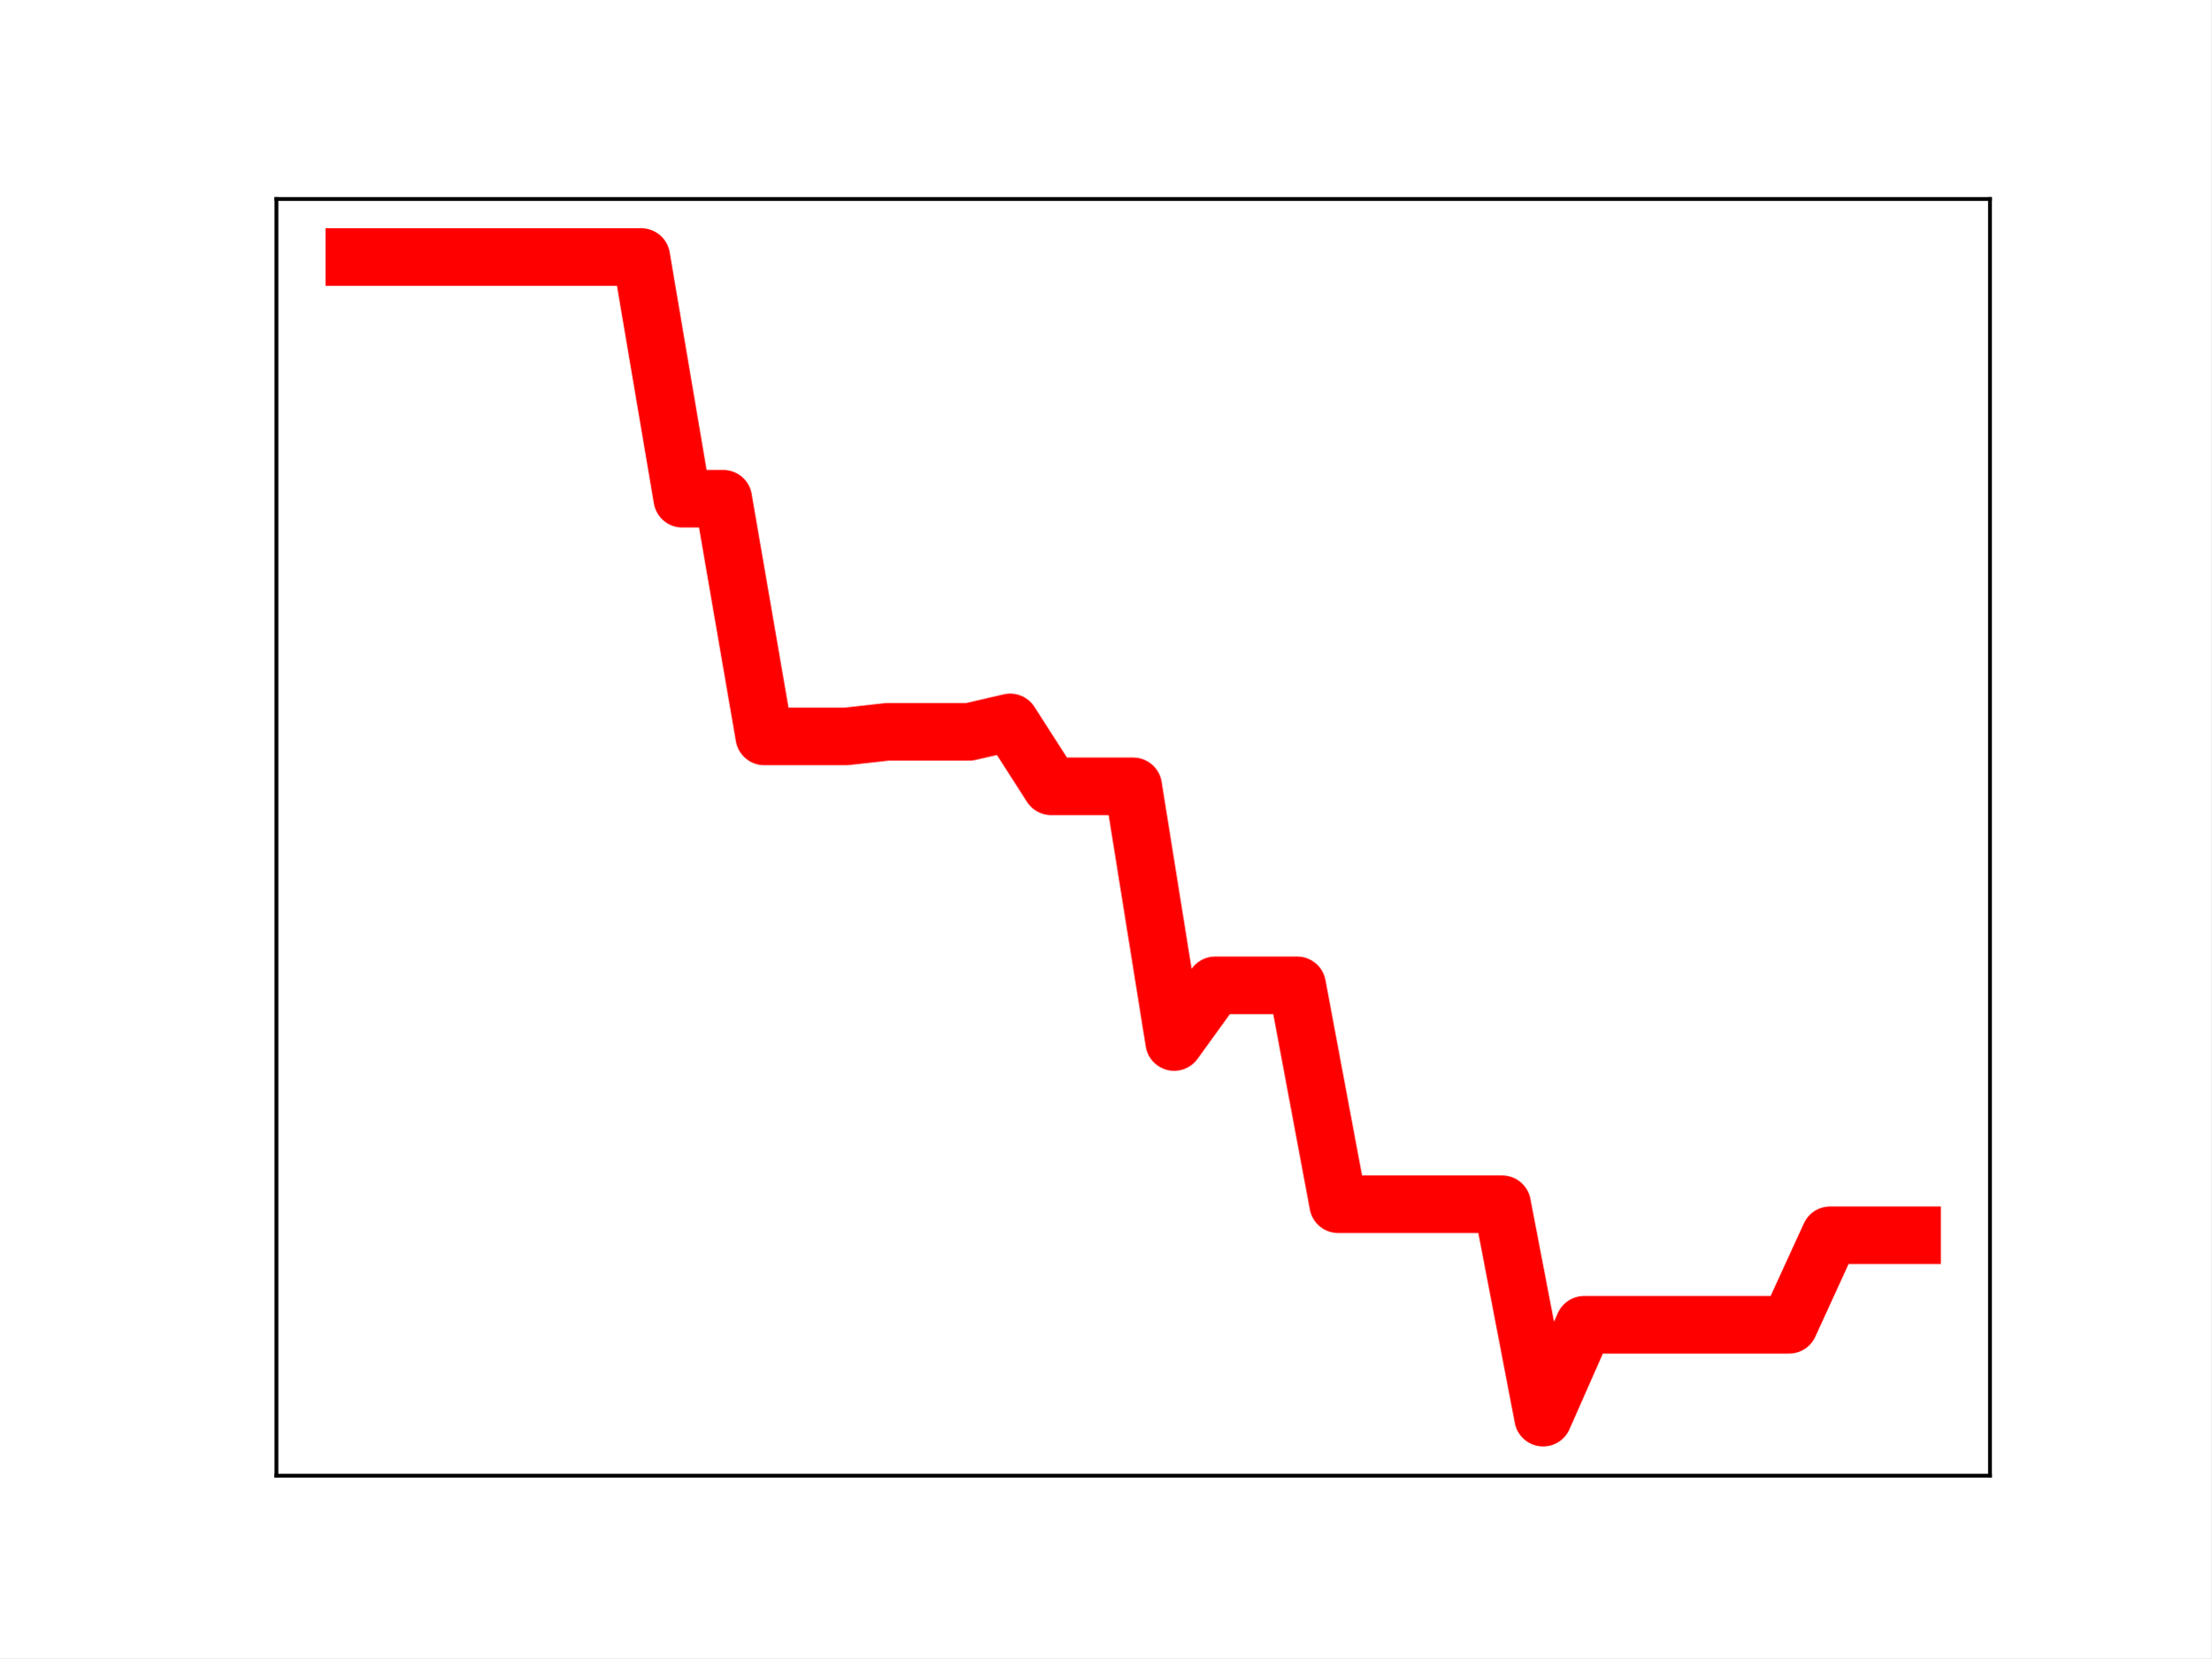
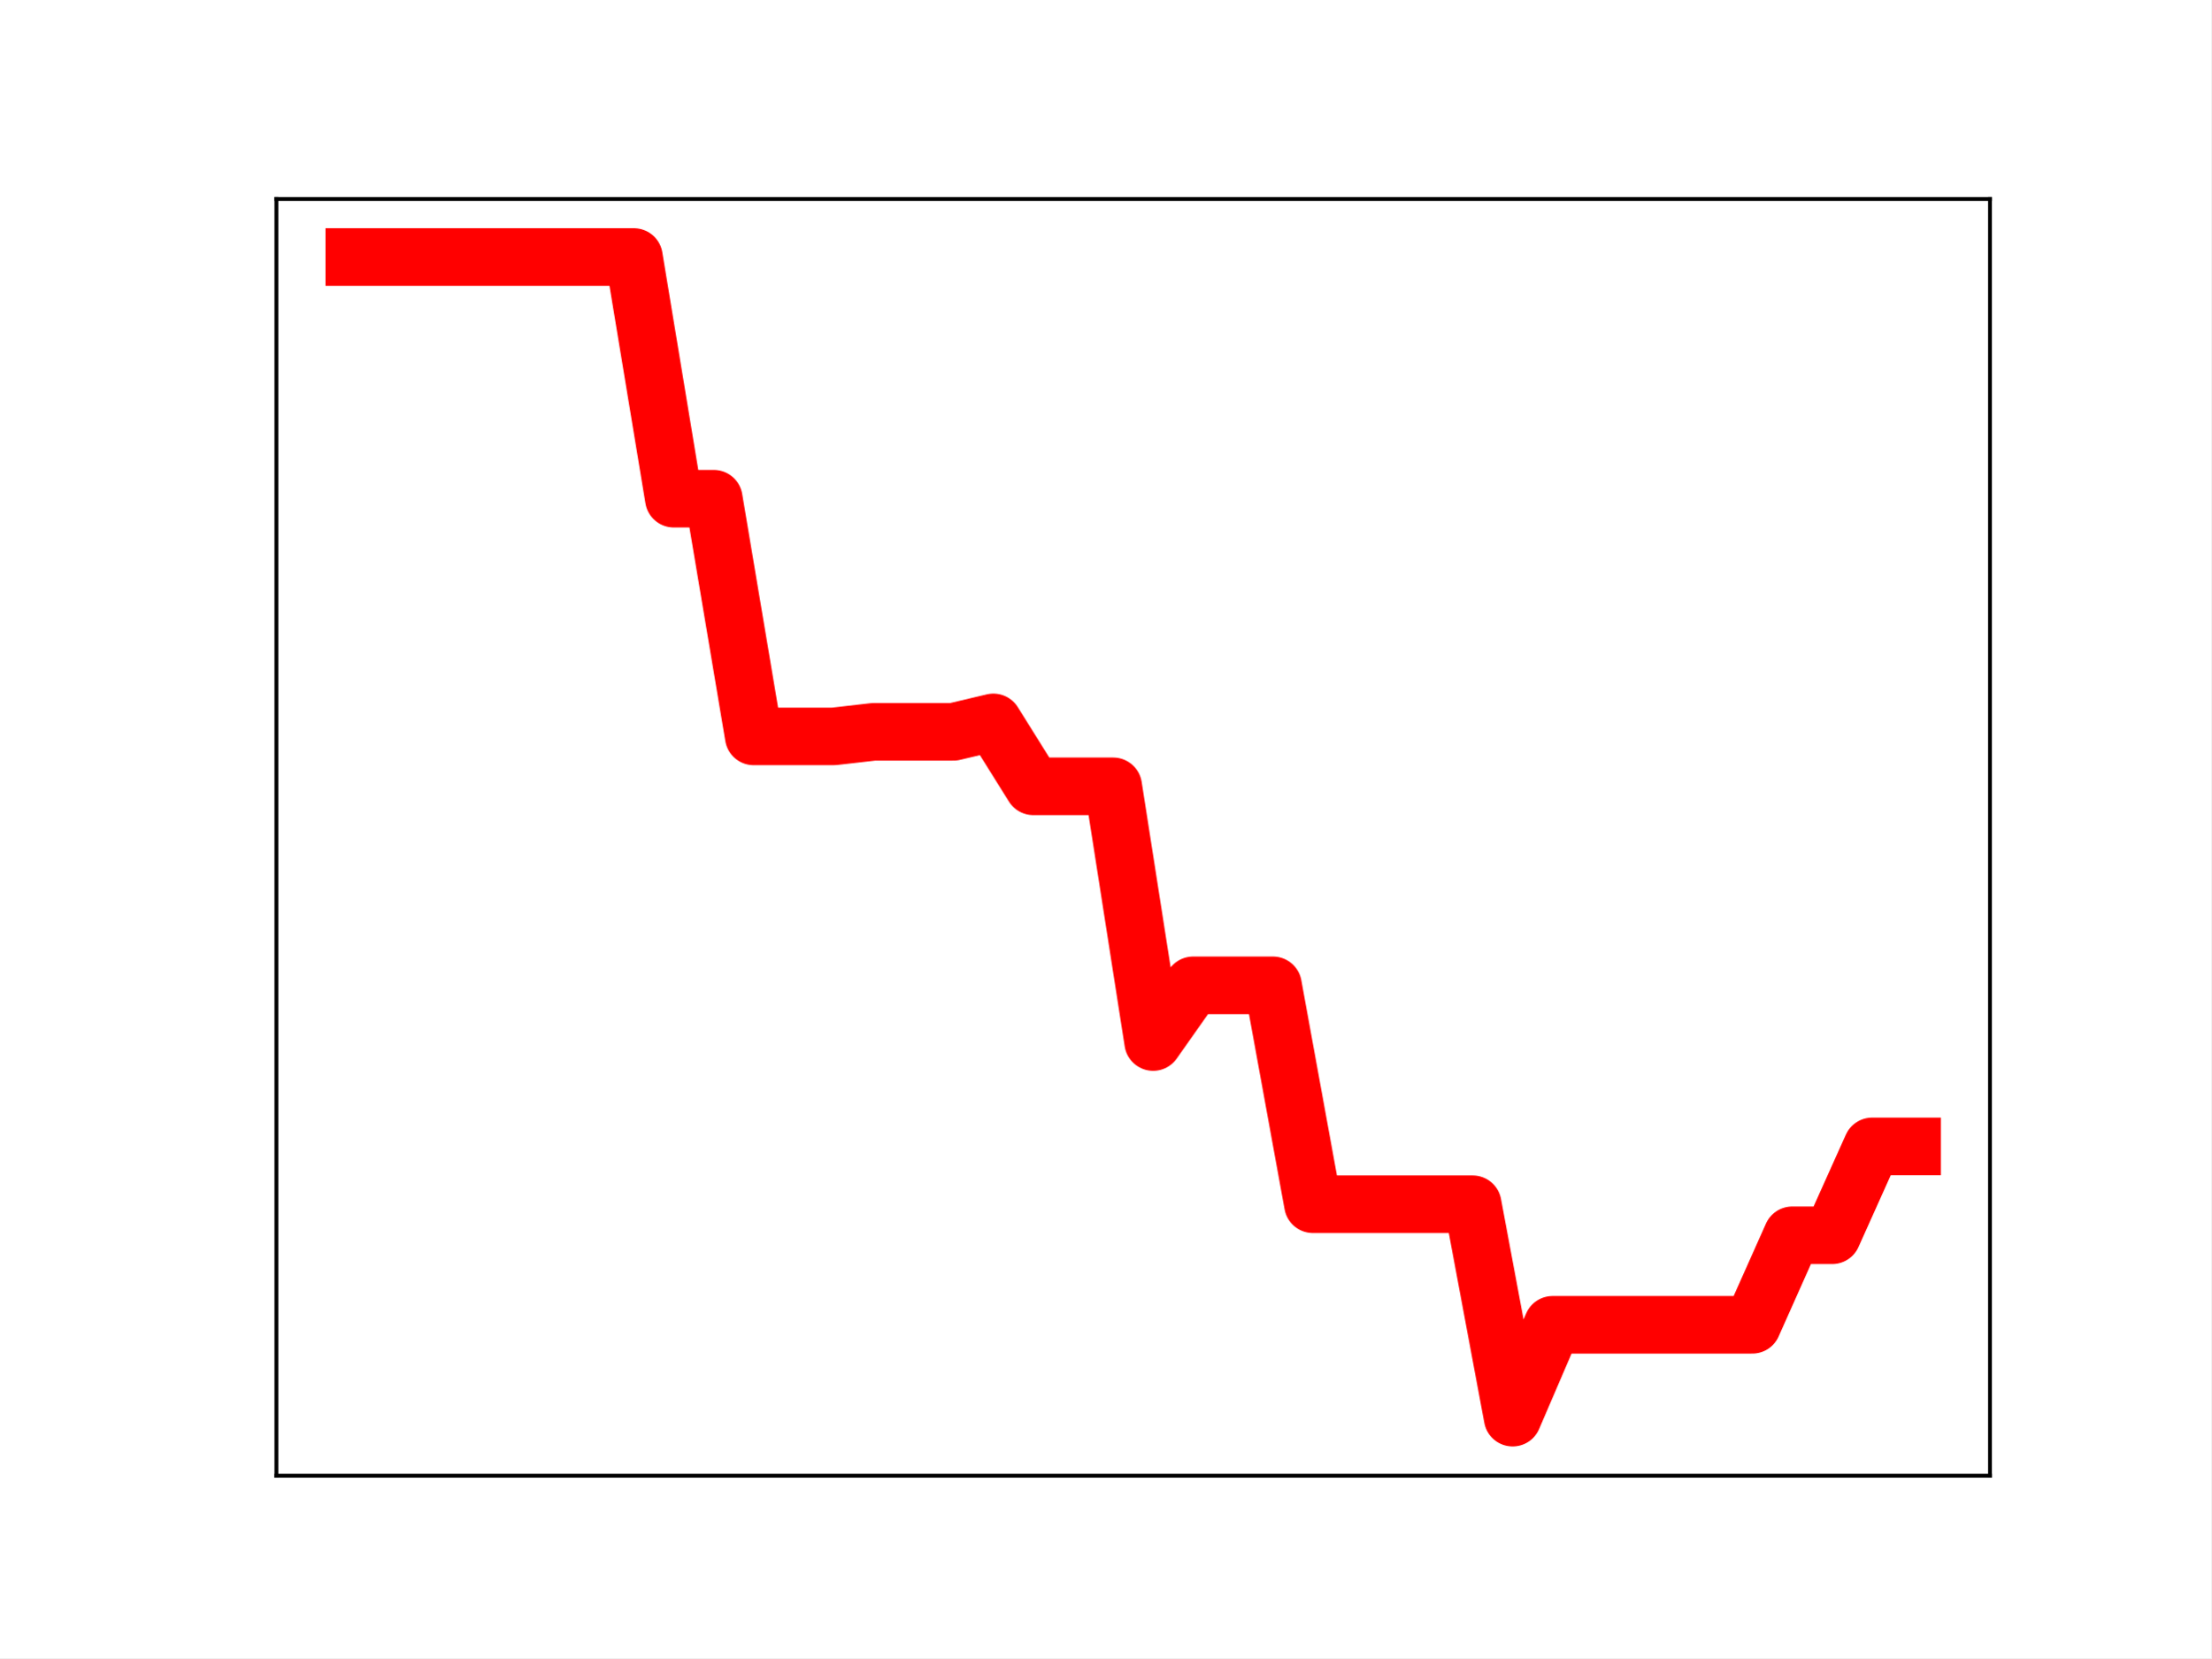
<svg xmlns="http://www.w3.org/2000/svg" xmlns:xlink="http://www.w3.org/1999/xlink" height="345.6pt" version="1.1" viewBox="0 0 460.8 345.6" width="460.8pt">
  <defs>
    <style type="text/css">
*{stroke-linecap:butt;stroke-linejoin:round;}
  </style>
  </defs>
  <g id="figure_1">
    <g id="patch_1">
      <path d="M 0 345.6  L 460.8 345.6  L 460.8 0  L 0 0  z " style="fill:#ffffff;" />
    </g>
    <g id="axes_1">
      <g id="patch_2">
        <path d="M 57.6 307.584  L 414.72 307.584  L 414.72 41.472  L 57.6 41.472  z " style="fill:#ffffff;" />
      </g>
      <g id="line2d_1">
-         <path clip-path="url(#peeb09f3fb9)" d="M 73.833 53.568  L 82.376 53.568  L 90.92 53.568  L 99.463 53.568  L 108.007 53.568  L 116.55 53.568  L 125.094 53.568  L 133.638 53.568  L 142.181 103.943  L 150.725 103.943  L 159.268 153.488  L 167.812 153.488  L 176.355 153.488  L 184.899 152.538  L 193.442 152.538  L 201.986 152.538  L 210.529 150.568  L 219.073 163.894  L 227.616 163.894  L 236.16 163.894  L 244.704 217.193  L 253.247 205.374  L 261.791 205.374  L 270.334 205.374  L 278.878 251.003  L 287.421 251.003  L 295.965 251.003  L 304.508 251.003  L 313.052 251.003  L 321.595 295.488  L 330.139 276.13  L 338.682 276.13  L 347.226 276.13  L 355.77 276.13  L 364.313 276.13  L 372.857 276.13  L 381.4 257.471  L 389.944 257.471  L 398.487 257.471  " style="fill:none;stroke:#ff0000;stroke-linecap:square;stroke-width:12;" />
+         <path clip-path="url(#p8043577b23)" d="M 73.833 53.568  L 82.157 53.568  L 90.482 53.568  L 98.806 53.568  L 107.131 53.568  L 115.455 53.568  L 123.78 53.568  L 132.104 53.568  L 140.429 103.943  L 148.753 103.943  L 157.077 153.488  L 165.402 153.488  L 173.726 153.488  L 182.051 152.538  L 190.375 152.538  L 198.7 152.538  L 207.024 150.568  L 215.349 163.894  L 223.673 163.894  L 231.998 163.894  L 240.322 217.193  L 248.647 205.374  L 256.971 205.374  L 265.296 205.374  L 273.62 251.003  L 281.945 251.003  L 290.269 251.003  L 298.594 251.003  L 306.918 251.003  L 315.243 295.488  L 323.567 276.13  L 331.891 276.13  L 340.216 276.13  L 348.54 276.13  L 356.865 276.13  L 365.189 276.13  L 373.514 257.471  L 381.838 257.471  L 390.163 238.944  L 398.487 238.944  " style="fill:none;stroke:#ff0000;stroke-linecap:square;stroke-width:12;" />
        <defs>
-           <path d="M 0 3  C 0.796 3 1.559 2.684 2.121 2.121  C 2.684 1.559 3 0.796 3 0  C 3 -0.796 2.684 -1.559 2.121 -2.121  C 1.559 -2.684 0.796 -3 0 -3  C -0.796 -3 -1.559 -2.684 -2.121 -2.121  C -2.684 -1.559 -3 -0.796 -3 0  C -3 0.796 -2.684 1.559 -2.121 2.121  C -1.559 2.684 -0.796 3 0 3  z " id="mb33342e702" style="stroke:#ff0000;" />
+           <path d="M 0 3  C 0.796 3 1.559 2.684 2.121 2.121  C 2.684 1.559 3 0.796 3 0  C 3 -0.796 2.684 -1.559 2.121 -2.121  C 1.559 -2.684 0.796 -3 0 -3  C -0.796 -3 -1.559 -2.684 -2.121 -2.121  C -2.684 -1.559 -3 -0.796 -3 0  C -3 0.796 -2.684 1.559 -2.121 2.121  C -1.559 2.684 -0.796 3 0 3  z " id="m136843bd84" style="stroke:#ff0000;" />
        </defs>
-         <g clip-path="url(#peeb09f3fb9)">
-           <use style="fill:#ff0000;stroke:#ff0000;" x="73.833" xlink:href="#mb33342e702" y="53.568" />
-           <use style="fill:#ff0000;stroke:#ff0000;" x="82.376" xlink:href="#mb33342e702" y="53.568" />
-           <use style="fill:#ff0000;stroke:#ff0000;" x="90.92" xlink:href="#mb33342e702" y="53.568" />
-           <use style="fill:#ff0000;stroke:#ff0000;" x="99.463" xlink:href="#mb33342e702" y="53.568" />
-           <use style="fill:#ff0000;stroke:#ff0000;" x="108.007" xlink:href="#mb33342e702" y="53.568" />
-           <use style="fill:#ff0000;stroke:#ff0000;" x="116.55" xlink:href="#mb33342e702" y="53.568" />
-           <use style="fill:#ff0000;stroke:#ff0000;" x="125.094" xlink:href="#mb33342e702" y="53.568" />
-           <use style="fill:#ff0000;stroke:#ff0000;" x="133.638" xlink:href="#mb33342e702" y="53.568" />
-           <use style="fill:#ff0000;stroke:#ff0000;" x="142.181" xlink:href="#mb33342e702" y="103.943" />
-           <use style="fill:#ff0000;stroke:#ff0000;" x="150.725" xlink:href="#mb33342e702" y="103.943" />
-           <use style="fill:#ff0000;stroke:#ff0000;" x="159.268" xlink:href="#mb33342e702" y="153.488" />
-           <use style="fill:#ff0000;stroke:#ff0000;" x="167.812" xlink:href="#mb33342e702" y="153.488" />
-           <use style="fill:#ff0000;stroke:#ff0000;" x="176.355" xlink:href="#mb33342e702" y="153.488" />
-           <use style="fill:#ff0000;stroke:#ff0000;" x="184.899" xlink:href="#mb33342e702" y="152.538" />
-           <use style="fill:#ff0000;stroke:#ff0000;" x="193.442" xlink:href="#mb33342e702" y="152.538" />
-           <use style="fill:#ff0000;stroke:#ff0000;" x="201.986" xlink:href="#mb33342e702" y="152.538" />
-           <use style="fill:#ff0000;stroke:#ff0000;" x="210.529" xlink:href="#mb33342e702" y="150.568" />
-           <use style="fill:#ff0000;stroke:#ff0000;" x="219.073" xlink:href="#mb33342e702" y="163.894" />
-           <use style="fill:#ff0000;stroke:#ff0000;" x="227.616" xlink:href="#mb33342e702" y="163.894" />
-           <use style="fill:#ff0000;stroke:#ff0000;" x="236.16" xlink:href="#mb33342e702" y="163.894" />
-           <use style="fill:#ff0000;stroke:#ff0000;" x="244.704" xlink:href="#mb33342e702" y="217.193" />
-           <use style="fill:#ff0000;stroke:#ff0000;" x="253.247" xlink:href="#mb33342e702" y="205.374" />
-           <use style="fill:#ff0000;stroke:#ff0000;" x="261.791" xlink:href="#mb33342e702" y="205.374" />
-           <use style="fill:#ff0000;stroke:#ff0000;" x="270.334" xlink:href="#mb33342e702" y="205.374" />
-           <use style="fill:#ff0000;stroke:#ff0000;" x="278.878" xlink:href="#mb33342e702" y="251.003" />
-           <use style="fill:#ff0000;stroke:#ff0000;" x="287.421" xlink:href="#mb33342e702" y="251.003" />
-           <use style="fill:#ff0000;stroke:#ff0000;" x="295.965" xlink:href="#mb33342e702" y="251.003" />
-           <use style="fill:#ff0000;stroke:#ff0000;" x="304.508" xlink:href="#mb33342e702" y="251.003" />
-           <use style="fill:#ff0000;stroke:#ff0000;" x="313.052" xlink:href="#mb33342e702" y="251.003" />
-           <use style="fill:#ff0000;stroke:#ff0000;" x="321.595" xlink:href="#mb33342e702" y="295.488" />
-           <use style="fill:#ff0000;stroke:#ff0000;" x="330.139" xlink:href="#mb33342e702" y="276.13" />
-           <use style="fill:#ff0000;stroke:#ff0000;" x="338.682" xlink:href="#mb33342e702" y="276.13" />
-           <use style="fill:#ff0000;stroke:#ff0000;" x="347.226" xlink:href="#mb33342e702" y="276.13" />
-           <use style="fill:#ff0000;stroke:#ff0000;" x="355.77" xlink:href="#mb33342e702" y="276.13" />
-           <use style="fill:#ff0000;stroke:#ff0000;" x="364.313" xlink:href="#mb33342e702" y="276.13" />
-           <use style="fill:#ff0000;stroke:#ff0000;" x="372.857" xlink:href="#mb33342e702" y="276.13" />
-           <use style="fill:#ff0000;stroke:#ff0000;" x="381.4" xlink:href="#mb33342e702" y="257.471" />
-           <use style="fill:#ff0000;stroke:#ff0000;" x="389.944" xlink:href="#mb33342e702" y="257.471" />
-           <use style="fill:#ff0000;stroke:#ff0000;" x="398.487" xlink:href="#mb33342e702" y="257.471" />
+         <g clip-path="url(#p8043577b23)">
+           <use style="fill:#ff0000;stroke:#ff0000;" x="73.833" xlink:href="#m136843bd84" y="53.568" />
+           <use style="fill:#ff0000;stroke:#ff0000;" x="82.157" xlink:href="#m136843bd84" y="53.568" />
+           <use style="fill:#ff0000;stroke:#ff0000;" x="90.482" xlink:href="#m136843bd84" y="53.568" />
+           <use style="fill:#ff0000;stroke:#ff0000;" x="98.806" xlink:href="#m136843bd84" y="53.568" />
+           <use style="fill:#ff0000;stroke:#ff0000;" x="107.131" xlink:href="#m136843bd84" y="53.568" />
+           <use style="fill:#ff0000;stroke:#ff0000;" x="115.455" xlink:href="#m136843bd84" y="53.568" />
+           <use style="fill:#ff0000;stroke:#ff0000;" x="123.78" xlink:href="#m136843bd84" y="53.568" />
+           <use style="fill:#ff0000;stroke:#ff0000;" x="132.104" xlink:href="#m136843bd84" y="53.568" />
+           <use style="fill:#ff0000;stroke:#ff0000;" x="140.429" xlink:href="#m136843bd84" y="103.943" />
+           <use style="fill:#ff0000;stroke:#ff0000;" x="148.753" xlink:href="#m136843bd84" y="103.943" />
+           <use style="fill:#ff0000;stroke:#ff0000;" x="157.077" xlink:href="#m136843bd84" y="153.488" />
+           <use style="fill:#ff0000;stroke:#ff0000;" x="165.402" xlink:href="#m136843bd84" y="153.488" />
+           <use style="fill:#ff0000;stroke:#ff0000;" x="173.726" xlink:href="#m136843bd84" y="153.488" />
+           <use style="fill:#ff0000;stroke:#ff0000;" x="182.051" xlink:href="#m136843bd84" y="152.538" />
+           <use style="fill:#ff0000;stroke:#ff0000;" x="190.375" xlink:href="#m136843bd84" y="152.538" />
+           <use style="fill:#ff0000;stroke:#ff0000;" x="198.7" xlink:href="#m136843bd84" y="152.538" />
+           <use style="fill:#ff0000;stroke:#ff0000;" x="207.024" xlink:href="#m136843bd84" y="150.568" />
+           <use style="fill:#ff0000;stroke:#ff0000;" x="215.349" xlink:href="#m136843bd84" y="163.894" />
+           <use style="fill:#ff0000;stroke:#ff0000;" x="223.673" xlink:href="#m136843bd84" y="163.894" />
+           <use style="fill:#ff0000;stroke:#ff0000;" x="231.998" xlink:href="#m136843bd84" y="163.894" />
+           <use style="fill:#ff0000;stroke:#ff0000;" x="240.322" xlink:href="#m136843bd84" y="217.193" />
+           <use style="fill:#ff0000;stroke:#ff0000;" x="248.647" xlink:href="#m136843bd84" y="205.374" />
+           <use style="fill:#ff0000;stroke:#ff0000;" x="256.971" xlink:href="#m136843bd84" y="205.374" />
+           <use style="fill:#ff0000;stroke:#ff0000;" x="265.296" xlink:href="#m136843bd84" y="205.374" />
+           <use style="fill:#ff0000;stroke:#ff0000;" x="273.62" xlink:href="#m136843bd84" y="251.003" />
+           <use style="fill:#ff0000;stroke:#ff0000;" x="281.945" xlink:href="#m136843bd84" y="251.003" />
+           <use style="fill:#ff0000;stroke:#ff0000;" x="290.269" xlink:href="#m136843bd84" y="251.003" />
+           <use style="fill:#ff0000;stroke:#ff0000;" x="298.594" xlink:href="#m136843bd84" y="251.003" />
+           <use style="fill:#ff0000;stroke:#ff0000;" x="306.918" xlink:href="#m136843bd84" y="251.003" />
+           <use style="fill:#ff0000;stroke:#ff0000;" x="315.243" xlink:href="#m136843bd84" y="295.488" />
+           <use style="fill:#ff0000;stroke:#ff0000;" x="323.567" xlink:href="#m136843bd84" y="276.13" />
+           <use style="fill:#ff0000;stroke:#ff0000;" x="331.891" xlink:href="#m136843bd84" y="276.13" />
+           <use style="fill:#ff0000;stroke:#ff0000;" x="340.216" xlink:href="#m136843bd84" y="276.13" />
+           <use style="fill:#ff0000;stroke:#ff0000;" x="348.54" xlink:href="#m136843bd84" y="276.13" />
+           <use style="fill:#ff0000;stroke:#ff0000;" x="356.865" xlink:href="#m136843bd84" y="276.13" />
+           <use style="fill:#ff0000;stroke:#ff0000;" x="365.189" xlink:href="#m136843bd84" y="276.13" />
+           <use style="fill:#ff0000;stroke:#ff0000;" x="373.514" xlink:href="#m136843bd84" y="257.471" />
+           <use style="fill:#ff0000;stroke:#ff0000;" x="381.838" xlink:href="#m136843bd84" y="257.471" />
+           <use style="fill:#ff0000;stroke:#ff0000;" x="390.163" xlink:href="#m136843bd84" y="238.944" />
+           <use style="fill:#ff0000;stroke:#ff0000;" x="398.487" xlink:href="#m136843bd84" y="238.944" />
        </g>
      </g>
      <g id="patch_3">
        <path d="M 57.6 307.584  L 57.6 41.472  " style="fill:none;stroke:#000000;stroke-linecap:square;stroke-linejoin:miter;stroke-width:0.8;" />
      </g>
      <g id="patch_4">
        <path d="M 414.72 307.584  L 414.72 41.472  " style="fill:none;stroke:#000000;stroke-linecap:square;stroke-linejoin:miter;stroke-width:0.8;" />
      </g>
      <g id="patch_5">
        <path d="M 57.6 307.584  L 414.72 307.584  " style="fill:none;stroke:#000000;stroke-linecap:square;stroke-linejoin:miter;stroke-width:0.8;" />
      </g>
      <g id="patch_6">
        <path d="M 57.6 41.472  L 414.72 41.472  " style="fill:none;stroke:#000000;stroke-linecap:square;stroke-linejoin:miter;stroke-width:0.8;" />
      </g>
    </g>
  </g>
  <defs>
-     <clipPath id="peeb09f3fb9">
+     <clipPath id="p8043577b23">
      <rect height="266.112" width="357.12" x="57.6" y="41.472" />
    </clipPath>
  </defs>
</svg>
